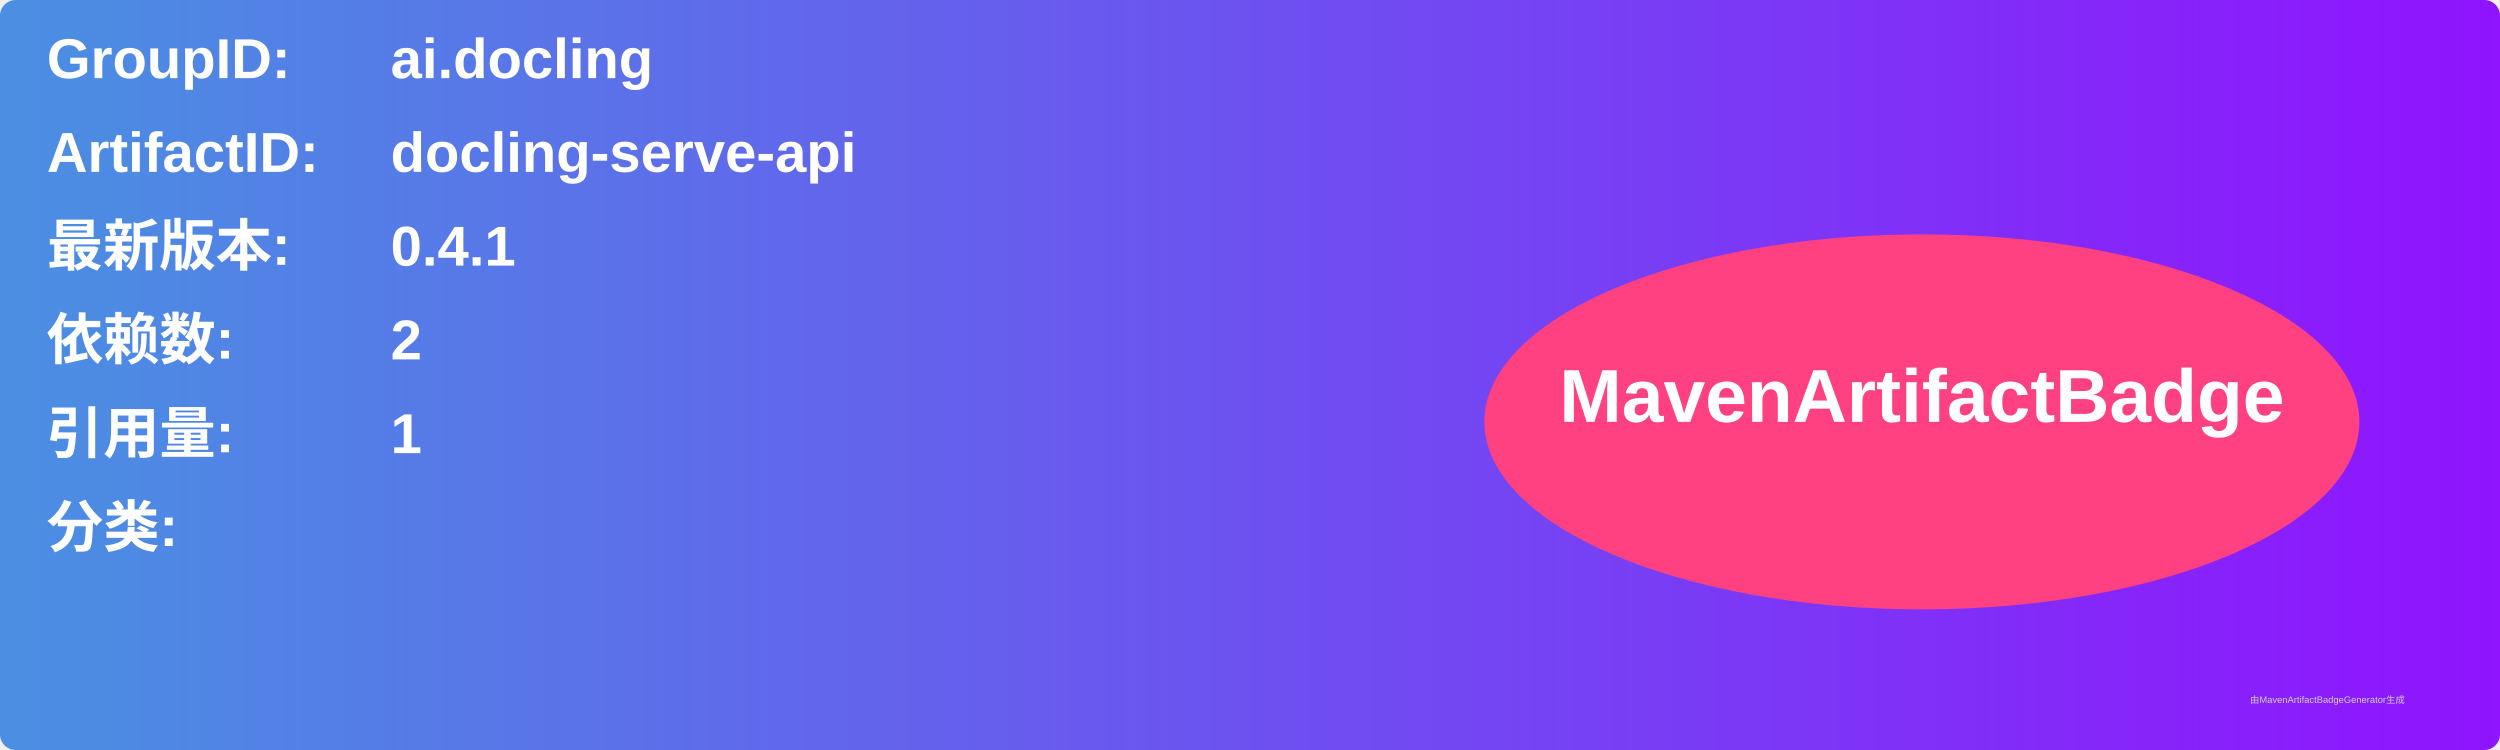
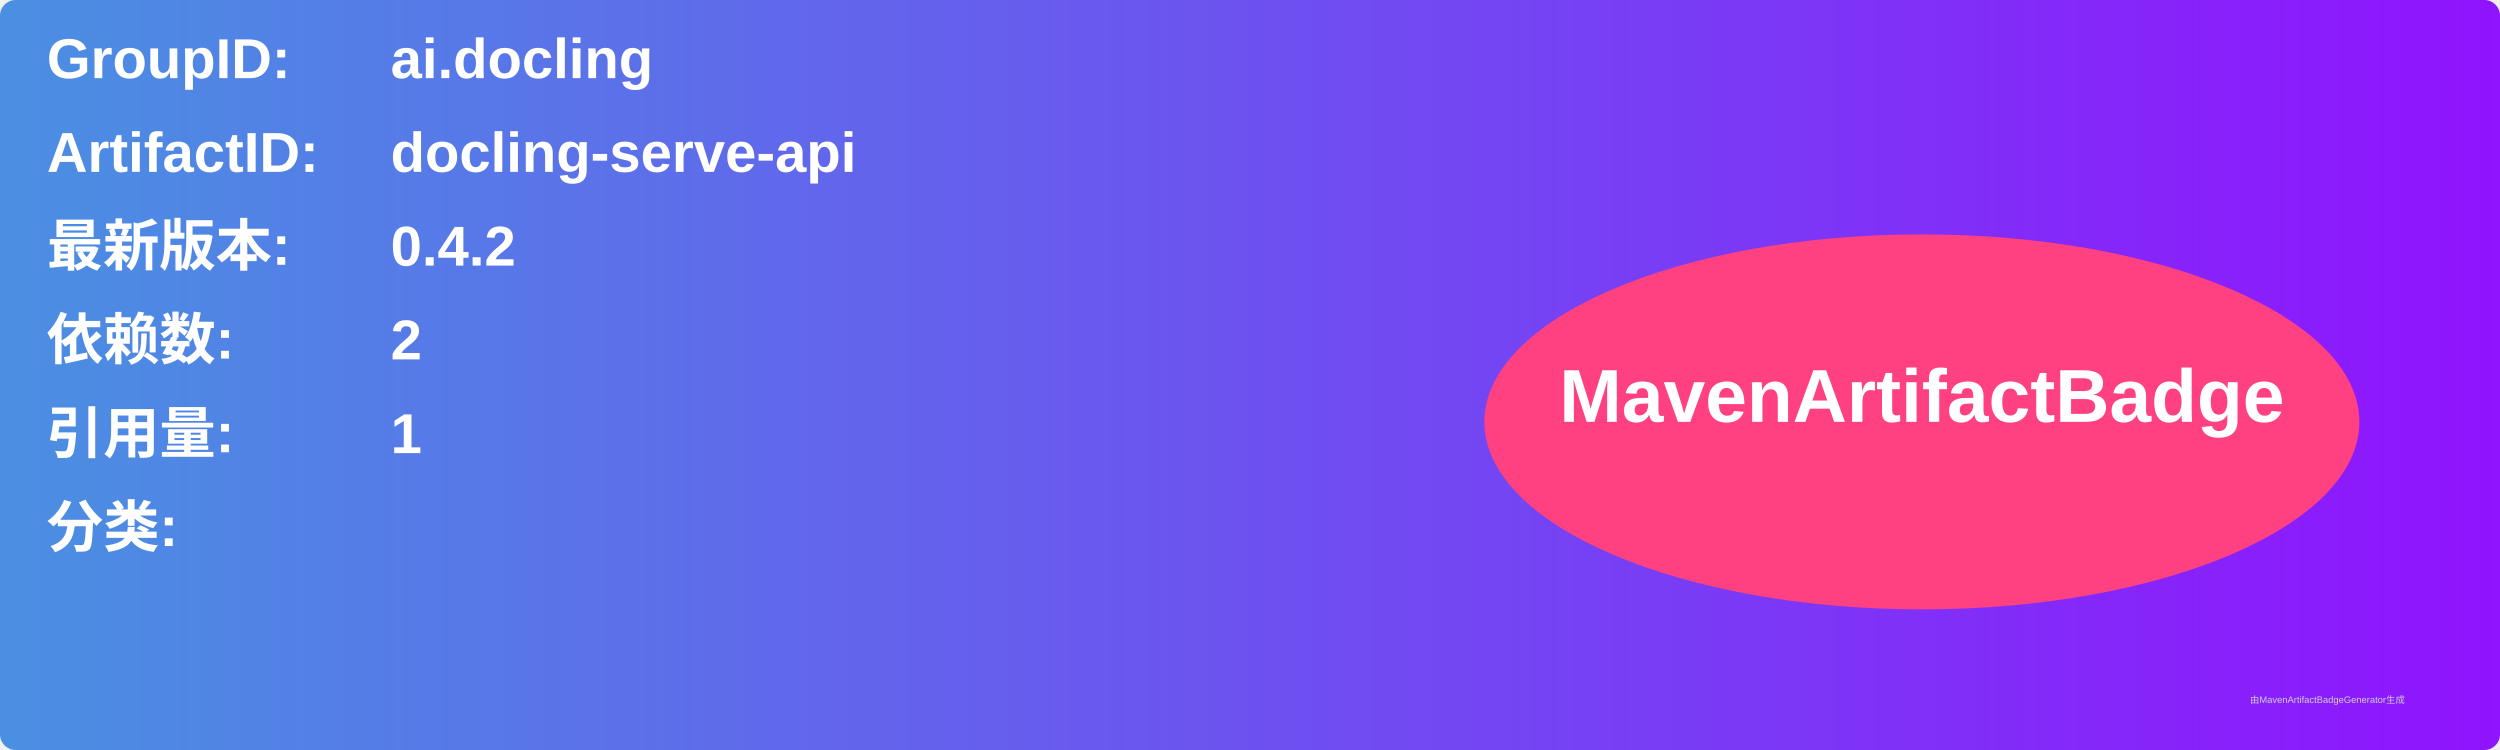
<svg xmlns="http://www.w3.org/2000/svg" width="800" height="240" viewBox="0 0 800 240">
  <linearGradient id="grad" x1="0%" y1="0%" x2="100%" y2="0%">
    <stop offset="0%" stop-color="#4a90e2" />
    <stop offset="100%" stop-color="#9013fe" />
  </linearGradient>
  <rect width="100%" height="100%" rx="5" ry="5" fill="url(#grad)" />
  <g transform="translate(15, 15)">
    <text x="0" y="10" font-family="Arial" font-size="18" fill="white" font-weight="bold" width="260">GroupID:</text>
    <text x="110" y="10" font-family="Arial" font-size="18" fill="white" font-weight="bold" width="460">ai.docling</text>
    <text x="0" y="40" font-family="Arial" font-size="18" fill="white" font-weight="bold" width="260">ArtifactID:</text>
    <text x="110" y="40" font-family="Arial" font-size="18" fill="white" font-weight="bold" width="460">docling-serve-api</text>
    <text x="0" y="70" font-family="Arial" font-size="18" fill="white" font-weight="bold">最新版本:</text>
    <text x="110" y="70" font-family="Arial" font-size="18" fill="white" font-weight="bold">
-       <tspan font-weight="bold">0.4.1</tspan>
+       <tspan font-weight="bold">0.4.2</tspan>
    </text>
    <text x="0" y="100" font-family="Arial" font-size="18" fill="white" font-weight="bold">依赖数: </text>
    <text x="110" y="100" font-family="Arial" font-size="18" fill="white">
      <tspan font-weight="bold">2</tspan>
    </text>
    <text x="0" y="130" font-family="Arial" font-size="18" fill="white" font-weight="bold">引用量: </text>
    <text x="110" y="130" font-family="Arial" font-size="18" fill="white">
      <tspan font-weight="bold">1</tspan>
    </text>
    <text x="0" y="160" font-family="Arial" font-size="18" fill="white" font-weight="bold">分类:</text>
    <text x="10" y="190" font-family="Arial" font-size="10" fill="white">
      <tspan font-weight="bold" />
    </text>
    <ellipse cx="600" cy="120" rx="140" ry="60" fill="#ff4081" />
    <text x="600" y="120" text-anchor="middle" font-family="Arial" font-size="24" fill="white" font-weight="bold">MavenArtifactBadge</text>
  </g>
  <text x="720" y="225" font-family="Arial" font-size="3" fill="#d0d0d0">由MavenArtifactBadgeGenerator生成</text>
</svg>
